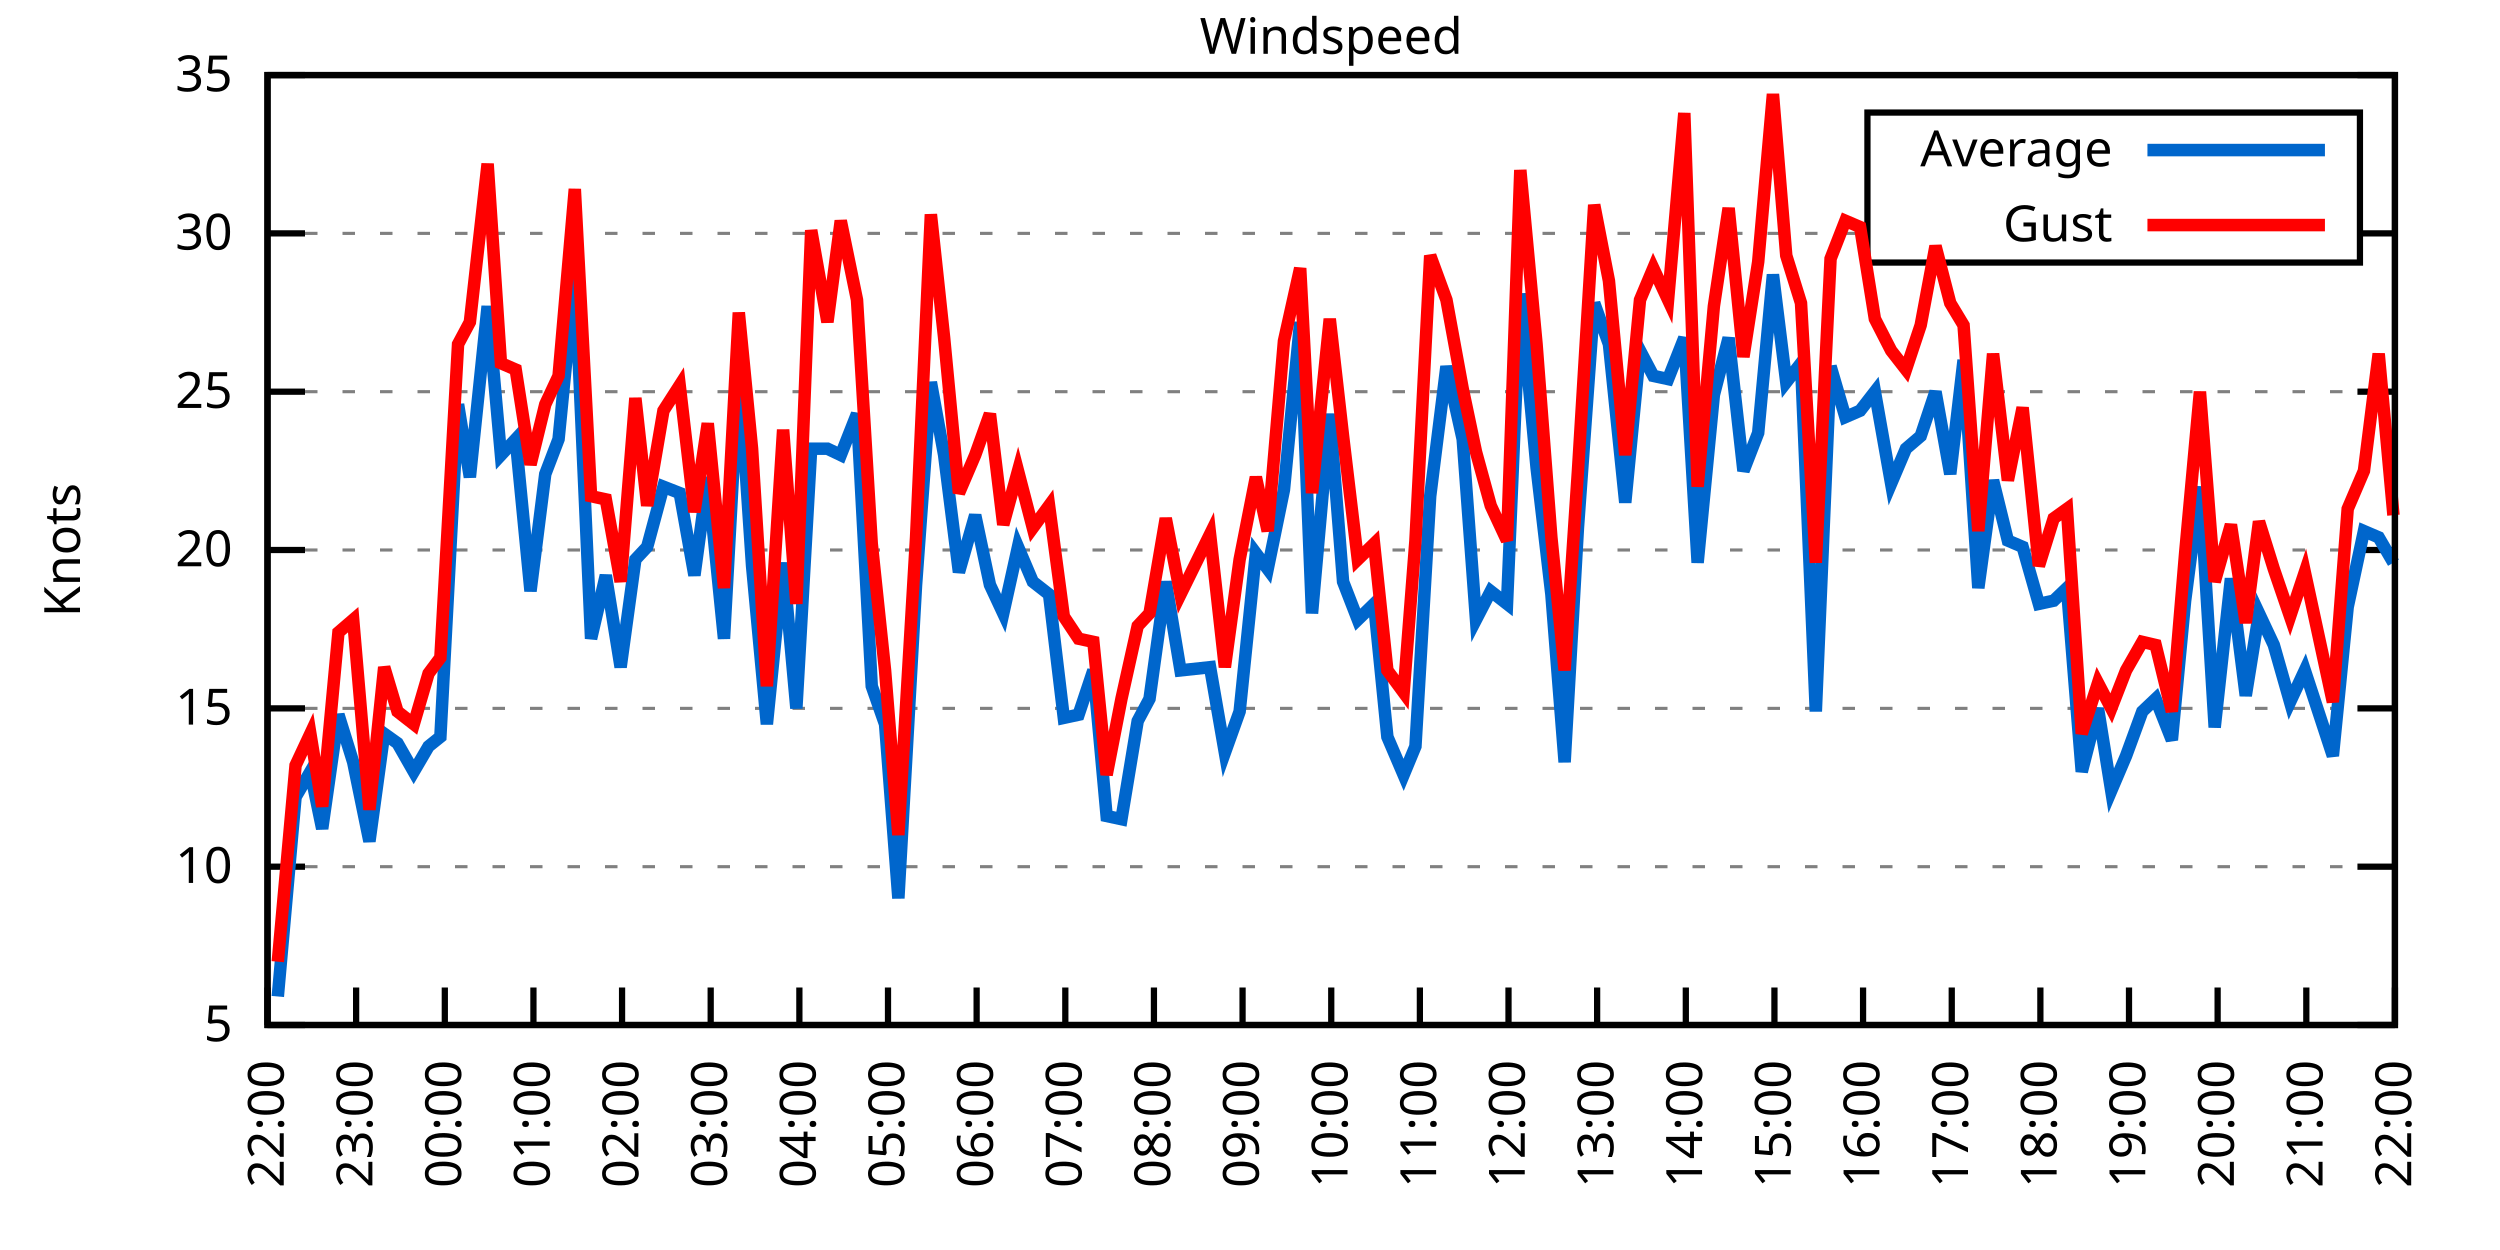
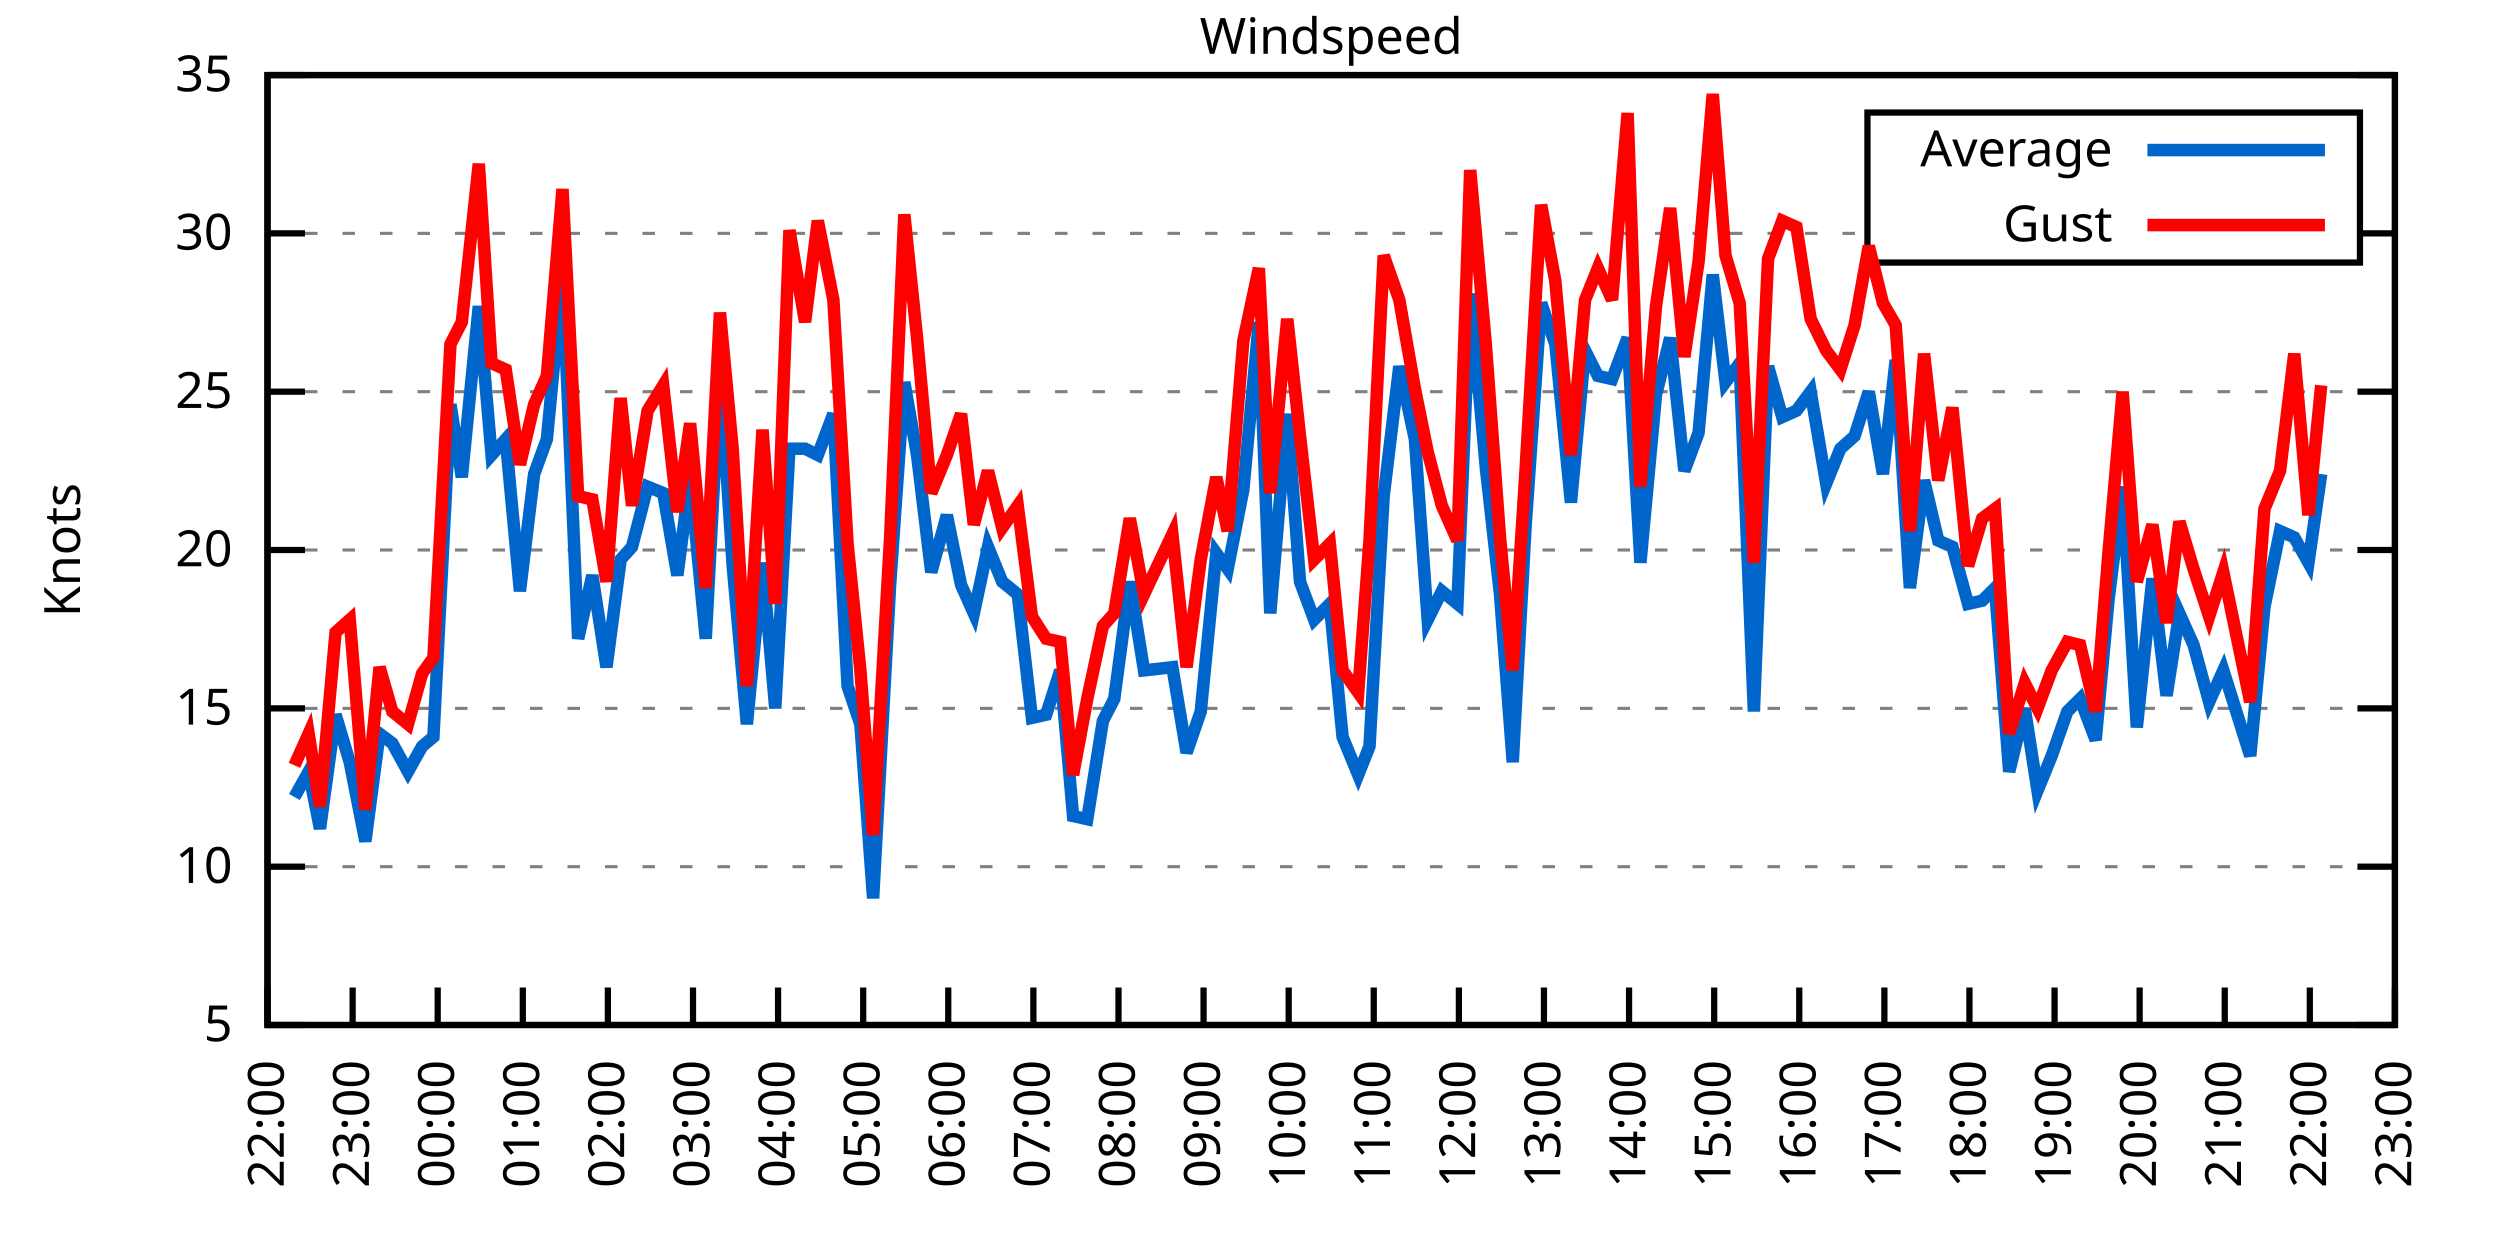
<svg xmlns="http://www.w3.org/2000/svg" xmlns:xlink="http://www.w3.org/1999/xlink" width="400" height="200" viewBox="0 0 400 200">
  <g id="gnuplot_canvas">
    <rect x="0" y="0" width="400" height="200" fill="none" />
    <defs>
      <circle id="gpDot" r="0.5" stroke-width="0.5" stroke="currentColor" />
      <path id="gpPt0" stroke-width="0.333" stroke="currentColor" d="M-1,0 h2 M0,-1 v2" />
      <path id="gpPt1" stroke-width="0.333" stroke="currentColor" d="M-1,-1 L1,1 M1,-1 L-1,1" />
      <path id="gpPt2" stroke-width="0.333" stroke="currentColor" d="M-1,0 L1,0 M0,-1 L0,1 M-1,-1 L1,1 M-1,1 L1,-1" />
      <rect id="gpPt3" stroke-width="0.333" stroke="currentColor" x="-1" y="-1" width="2" height="2" />
      <rect id="gpPt4" stroke-width="0.333" stroke="currentColor" fill="currentColor" x="-1" y="-1" width="2" height="2" />
      <circle id="gpPt5" stroke-width="0.333" stroke="currentColor" cx="0" cy="0" r="1" />
      <use xlink:href="#gpPt5" id="gpPt6" fill="currentColor" stroke="none" />
      <path id="gpPt7" stroke-width="0.333" stroke="currentColor" d="M0,-1.33 L-1.33,0.67 L1.33,0.67 z" />
      <use xlink:href="#gpPt7" id="gpPt8" fill="currentColor" stroke="none" />
      <use xlink:href="#gpPt7" id="gpPt9" stroke="currentColor" transform="rotate(180)" />
      <use xlink:href="#gpPt9" id="gpPt10" fill="currentColor" stroke="none" />
      <use xlink:href="#gpPt3" id="gpPt11" stroke="currentColor" transform="rotate(45)" />
      <use xlink:href="#gpPt11" id="gpPt12" fill="currentColor" stroke="none" />
      <path id="gpPt13" stroke-width="0.333" stroke="currentColor" d="M0,1.330 L1.265,0.411 L0.782,-1.067 L-0.782,-1.076 L-1.265,0.411 z" />
      <use xlink:href="#gpPt13" id="gpPt14" fill="currentColor" stroke="none" />
      <filter id="textbox" filterUnits="objectBoundingBox" x="0" y="0" height="1" width="1">
        <feFlood flood-color="white" flood-opacity="1" result="bgnd" />
        <feComposite in="SourceGraphic" in2="bgnd" operator="atop" />
      </filter>
      <filter id="greybox" filterUnits="objectBoundingBox" x="0" y="0" height="1" width="1">
        <feFlood flood-color="lightgrey" flood-opacity="1" result="grey" />
        <feComposite in="SourceGraphic" in2="grey" operator="atop" />
      </filter>
    </defs>
    <g fill="none" color="white" stroke="currentColor" stroke-width="1.00" stroke-linecap="butt" stroke-linejoin="miter">
</g>
    <g fill="none" color="black" stroke="currentColor" stroke-width="1.00" stroke-linecap="butt" stroke-linejoin="miter">
      <g stroke="none" shape-rendering="crispEdges">
        <polygon fill="rgb(255, 255, 255)" points="42.80,164.00 383.18,164.00 383.18,12.02 42.80,12.02 " />
      </g>
    </g>
    <g fill="none" color="black" stroke="currentColor" stroke-width="1.00" stroke-linecap="butt" stroke-linejoin="miter">
</g>
    <g fill="none" color="black" stroke="black" stroke-width="0.50" stroke-linecap="butt" stroke-linejoin="miter">
</g>
    <g fill="none" color="gray" stroke="currentColor" stroke-width="0.50" stroke-linecap="butt" stroke-linejoin="miter">
      <path stroke="gray" stroke-dasharray="2,4" class="gridline" d="M42.80,164.00 L383.19,164.00  " />
    </g>
    <g fill="none" color="gray" stroke="gray" stroke-width="1.00" stroke-linecap="butt" stroke-linejoin="miter">
</g>
    <g fill="none" color="black" stroke="currentColor" stroke-width="1.00" stroke-linecap="butt" stroke-linejoin="miter">
      <path stroke="black" d="M42.80,164.00 L48.80,164.00 M383.19,164.00 L377.19,164.00  " />
      <g transform="translate(37.20,166.60)" stroke="none" fill="black" font-family="Sans" font-size="8.00" text-anchor="end">
        <text>
          <tspan font-family="Sans"> 5</tspan>
        </text>
      </g>
    </g>
    <g fill="none" color="black" stroke="currentColor" stroke-width="1.00" stroke-linecap="butt" stroke-linejoin="miter">
</g>
    <g fill="none" color="black" stroke="black" stroke-width="0.50" stroke-linecap="butt" stroke-linejoin="miter">
</g>
    <g fill="none" color="gray" stroke="currentColor" stroke-width="0.50" stroke-linecap="butt" stroke-linejoin="miter">
      <path stroke="gray" stroke-dasharray="2,4" class="gridline" d="M42.80,138.67 L383.19,138.67  " />
    </g>
    <g fill="none" color="gray" stroke="gray" stroke-width="1.00" stroke-linecap="butt" stroke-linejoin="miter">
</g>
    <g fill="none" color="black" stroke="currentColor" stroke-width="1.00" stroke-linecap="butt" stroke-linejoin="miter">
      <path stroke="black" d="M42.80,138.67 L48.80,138.67 M383.19,138.67 L377.19,138.67  " />
      <g transform="translate(37.20,141.27)" stroke="none" fill="black" font-family="Sans" font-size="8.00" text-anchor="end">
        <text>
          <tspan font-family="Sans"> 10</tspan>
        </text>
      </g>
    </g>
    <g fill="none" color="black" stroke="currentColor" stroke-width="1.00" stroke-linecap="butt" stroke-linejoin="miter">
</g>
    <g fill="none" color="black" stroke="black" stroke-width="0.50" stroke-linecap="butt" stroke-linejoin="miter">
</g>
    <g fill="none" color="gray" stroke="currentColor" stroke-width="0.50" stroke-linecap="butt" stroke-linejoin="miter">
      <path stroke="gray" stroke-dasharray="2,4" class="gridline" d="M42.80,113.34 L383.19,113.34  " />
    </g>
    <g fill="none" color="gray" stroke="gray" stroke-width="1.00" stroke-linecap="butt" stroke-linejoin="miter">
</g>
    <g fill="none" color="black" stroke="currentColor" stroke-width="1.00" stroke-linecap="butt" stroke-linejoin="miter">
      <path stroke="black" d="M42.80,113.34 L48.80,113.34 M383.19,113.34 L377.19,113.34  " />
      <g transform="translate(37.20,115.94)" stroke="none" fill="black" font-family="Sans" font-size="8.00" text-anchor="end">
        <text>
          <tspan font-family="Sans"> 15</tspan>
        </text>
      </g>
    </g>
    <g fill="none" color="black" stroke="currentColor" stroke-width="1.00" stroke-linecap="butt" stroke-linejoin="miter">
</g>
    <g fill="none" color="black" stroke="black" stroke-width="0.50" stroke-linecap="butt" stroke-linejoin="miter">
</g>
    <g fill="none" color="gray" stroke="currentColor" stroke-width="0.50" stroke-linecap="butt" stroke-linejoin="miter">
      <path stroke="gray" stroke-dasharray="2,4" class="gridline" d="M42.80,88.00 L383.19,88.00  " />
    </g>
    <g fill="none" color="gray" stroke="gray" stroke-width="1.00" stroke-linecap="butt" stroke-linejoin="miter">
</g>
    <g fill="none" color="black" stroke="currentColor" stroke-width="1.00" stroke-linecap="butt" stroke-linejoin="miter">
      <path stroke="black" d="M42.80,88.00 L48.80,88.00 M383.19,88.00 L377.19,88.00  " />
      <g transform="translate(37.20,90.60)" stroke="none" fill="black" font-family="Sans" font-size="8.00" text-anchor="end">
        <text>
          <tspan font-family="Sans"> 20</tspan>
        </text>
      </g>
    </g>
    <g fill="none" color="black" stroke="currentColor" stroke-width="1.00" stroke-linecap="butt" stroke-linejoin="miter">
</g>
    <g fill="none" color="black" stroke="black" stroke-width="0.50" stroke-linecap="butt" stroke-linejoin="miter">
</g>
    <g fill="none" color="gray" stroke="currentColor" stroke-width="0.50" stroke-linecap="butt" stroke-linejoin="miter">
      <path stroke="gray" stroke-dasharray="2,4" class="gridline" d="M42.80,62.67 L383.19,62.67  " />
    </g>
    <g fill="none" color="gray" stroke="gray" stroke-width="1.00" stroke-linecap="butt" stroke-linejoin="miter">
</g>
    <g fill="none" color="black" stroke="currentColor" stroke-width="1.00" stroke-linecap="butt" stroke-linejoin="miter">
      <path stroke="black" d="M42.80,62.67 L48.80,62.67 M383.19,62.67 L377.19,62.67  " />
      <g transform="translate(37.20,65.27)" stroke="none" fill="black" font-family="Sans" font-size="8.00" text-anchor="end">
        <text>
          <tspan font-family="Sans"> 25</tspan>
        </text>
      </g>
    </g>
    <g fill="none" color="black" stroke="currentColor" stroke-width="1.00" stroke-linecap="butt" stroke-linejoin="miter">
</g>
    <g fill="none" color="black" stroke="black" stroke-width="0.50" stroke-linecap="butt" stroke-linejoin="miter">
</g>
    <g fill="none" color="gray" stroke="currentColor" stroke-width="0.50" stroke-linecap="butt" stroke-linejoin="miter">
      <path stroke="gray" stroke-dasharray="2,4" class="gridline" d="M42.80,37.34 L298.79,37.34 M377.59,37.34 L383.19,37.34  " />
    </g>
    <g fill="none" color="gray" stroke="gray" stroke-width="1.00" stroke-linecap="butt" stroke-linejoin="miter">
</g>
    <g fill="none" color="black" stroke="currentColor" stroke-width="1.00" stroke-linecap="butt" stroke-linejoin="miter">
      <path stroke="black" d="M42.80,37.34 L48.80,37.34 M383.19,37.34 L377.19,37.34  " />
      <g transform="translate(37.20,39.94)" stroke="none" fill="black" font-family="Sans" font-size="8.00" text-anchor="end">
        <text>
          <tspan font-family="Sans"> 30</tspan>
        </text>
      </g>
    </g>
    <g fill="none" color="black" stroke="currentColor" stroke-width="1.00" stroke-linecap="butt" stroke-linejoin="miter">
</g>
    <g fill="none" color="black" stroke="black" stroke-width="0.50" stroke-linecap="butt" stroke-linejoin="miter">
</g>
    <g fill="none" color="gray" stroke="currentColor" stroke-width="0.50" stroke-linecap="butt" stroke-linejoin="miter">
      <path stroke="gray" stroke-dasharray="2,4" class="gridline" d="M42.80,12.01 L383.19,12.01  " />
    </g>
    <g fill="none" color="gray" stroke="gray" stroke-width="1.00" stroke-linecap="butt" stroke-linejoin="miter">
</g>
    <g fill="none" color="black" stroke="currentColor" stroke-width="1.00" stroke-linecap="butt" stroke-linejoin="miter">
      <path stroke="black" d="M42.80,12.01 L48.80,12.01 M383.19,12.01 L377.19,12.01  " />
      <g transform="translate(37.20,14.61)" stroke="none" fill="black" font-family="Sans" font-size="8.00" text-anchor="end">
        <text>
          <tspan font-family="Sans"> 35</tspan>
        </text>
      </g>
    </g>
    <g fill="none" color="black" stroke="currentColor" stroke-width="1.00" stroke-linecap="butt" stroke-linejoin="miter">
      <path stroke="black" d="M42.80,164.00 L42.80,158.00  " />
      <g transform="translate(45.40,169.60) rotate(270.00)" stroke="none" fill="black" font-family="Sans" font-size="8.00" text-anchor="end">
        <text>
          <tspan font-family="Sans">22:00</tspan>
        </text>
      </g>
    </g>
    <g fill="none" color="black" stroke="currentColor" stroke-width="1.00" stroke-linecap="butt" stroke-linejoin="miter">
-       <path stroke="black" d="M56.98,164.00 L56.98,158.00  " />
-       <g transform="translate(59.58,169.60) rotate(270.00)" stroke="none" fill="black" font-family="Sans" font-size="8.00" text-anchor="end">
+       <path stroke="black" d="M56.42,164.00 L56.42,158.00  " />
+       <g transform="translate(59.02,169.60) rotate(270.00)" stroke="none" fill="black" font-family="Sans" font-size="8.00" text-anchor="end">
        <text>
          <tspan font-family="Sans">23:00</tspan>
        </text>
      </g>
    </g>
    <g fill="none" color="black" stroke="currentColor" stroke-width="1.00" stroke-linecap="butt" stroke-linejoin="miter">
-       <path stroke="black" d="M71.17,164.00 L71.17,158.00  " />
-       <g transform="translate(73.77,169.60) rotate(270.00)" stroke="none" fill="black" font-family="Sans" font-size="8.00" text-anchor="end">
+       <path stroke="black" d="M70.03,164.00 L70.03,158.00  " />
+       <g transform="translate(72.63,169.60) rotate(270.00)" stroke="none" fill="black" font-family="Sans" font-size="8.00" text-anchor="end">
        <text>
          <tspan font-family="Sans">00:00</tspan>
        </text>
      </g>
    </g>
    <g fill="none" color="black" stroke="currentColor" stroke-width="1.00" stroke-linecap="butt" stroke-linejoin="miter">
-       <path stroke="black" d="M85.35,164.00 L85.35,158.00  " />
-       <g transform="translate(87.95,169.60) rotate(270.00)" stroke="none" fill="black" font-family="Sans" font-size="8.00" text-anchor="end">
+       <path stroke="black" d="M83.65,164.00 L83.65,158.00  " />
+       <g transform="translate(86.25,169.60) rotate(270.00)" stroke="none" fill="black" font-family="Sans" font-size="8.00" text-anchor="end">
        <text>
          <tspan font-family="Sans">01:00</tspan>
        </text>
      </g>
    </g>
    <g fill="none" color="black" stroke="currentColor" stroke-width="1.00" stroke-linecap="butt" stroke-linejoin="miter">
-       <path stroke="black" d="M99.53,164.00 L99.53,158.00  " />
-       <g transform="translate(102.13,169.60) rotate(270.00)" stroke="none" fill="black" font-family="Sans" font-size="8.00" text-anchor="end">
+       <path stroke="black" d="M97.26,164.00 L97.26,158.00  " />
+       <g transform="translate(99.86,169.60) rotate(270.00)" stroke="none" fill="black" font-family="Sans" font-size="8.00" text-anchor="end">
        <text>
          <tspan font-family="Sans">02:00</tspan>
        </text>
      </g>
    </g>
    <g fill="none" color="black" stroke="currentColor" stroke-width="1.00" stroke-linecap="butt" stroke-linejoin="miter">
-       <path stroke="black" d="M113.71,164.00 L113.71,158.00  " />
-       <g transform="translate(116.31,169.60) rotate(270.00)" stroke="none" fill="black" font-family="Sans" font-size="8.00" text-anchor="end">
+       <path stroke="black" d="M110.88,164.00 L110.88,158.00  " />
+       <g transform="translate(113.48,169.60) rotate(270.00)" stroke="none" fill="black" font-family="Sans" font-size="8.00" text-anchor="end">
        <text>
          <tspan font-family="Sans">03:00</tspan>
        </text>
      </g>
    </g>
    <g fill="none" color="black" stroke="currentColor" stroke-width="1.00" stroke-linecap="butt" stroke-linejoin="miter">
-       <path stroke="black" d="M127.90,164.00 L127.90,158.00  " />
-       <g transform="translate(130.50,169.60) rotate(270.00)" stroke="none" fill="black" font-family="Sans" font-size="8.00" text-anchor="end">
+       <path stroke="black" d="M124.49,164.00 L124.49,158.00  " />
+       <g transform="translate(127.09,169.60) rotate(270.00)" stroke="none" fill="black" font-family="Sans" font-size="8.00" text-anchor="end">
        <text>
          <tspan font-family="Sans">04:00</tspan>
        </text>
      </g>
    </g>
    <g fill="none" color="black" stroke="currentColor" stroke-width="1.00" stroke-linecap="butt" stroke-linejoin="miter">
-       <path stroke="black" d="M142.08,164.00 L142.08,158.00  " />
-       <g transform="translate(144.68,169.60) rotate(270.00)" stroke="none" fill="black" font-family="Sans" font-size="8.00" text-anchor="end">
+       <path stroke="black" d="M138.11,164.00 L138.11,158.00  " />
+       <g transform="translate(140.71,169.60) rotate(270.00)" stroke="none" fill="black" font-family="Sans" font-size="8.00" text-anchor="end">
        <text>
          <tspan font-family="Sans">05:00</tspan>
        </text>
      </g>
    </g>
    <g fill="none" color="black" stroke="currentColor" stroke-width="1.00" stroke-linecap="butt" stroke-linejoin="miter">
-       <path stroke="black" d="M156.26,164.00 L156.26,158.00  " />
-       <g transform="translate(158.86,169.60) rotate(270.00)" stroke="none" fill="black" font-family="Sans" font-size="8.00" text-anchor="end">
+       <path stroke="black" d="M151.72,164.00 L151.72,158.00  " />
+       <g transform="translate(154.32,169.60) rotate(270.00)" stroke="none" fill="black" font-family="Sans" font-size="8.00" text-anchor="end">
        <text>
          <tspan font-family="Sans">06:00</tspan>
        </text>
      </g>
    </g>
    <g fill="none" color="black" stroke="currentColor" stroke-width="1.00" stroke-linecap="butt" stroke-linejoin="miter">
-       <path stroke="black" d="M170.45,164.00 L170.45,158.00  " />
-       <g transform="translate(173.05,169.60) rotate(270.00)" stroke="none" fill="black" font-family="Sans" font-size="8.00" text-anchor="end">
+       <path stroke="black" d="M165.34,164.00 L165.34,158.00  " />
+       <g transform="translate(167.94,169.60) rotate(270.00)" stroke="none" fill="black" font-family="Sans" font-size="8.00" text-anchor="end">
        <text>
          <tspan font-family="Sans">07:00</tspan>
        </text>
      </g>
    </g>
    <g fill="none" color="black" stroke="currentColor" stroke-width="1.00" stroke-linecap="butt" stroke-linejoin="miter">
-       <path stroke="black" d="M184.63,164.00 L184.63,158.00  " />
-       <g transform="translate(187.23,169.60) rotate(270.00)" stroke="none" fill="black" font-family="Sans" font-size="8.00" text-anchor="end">
+       <path stroke="black" d="M178.96,164.00 L178.96,158.00  " />
+       <g transform="translate(181.56,169.60) rotate(270.00)" stroke="none" fill="black" font-family="Sans" font-size="8.00" text-anchor="end">
        <text>
          <tspan font-family="Sans">08:00</tspan>
        </text>
      </g>
    </g>
    <g fill="none" color="black" stroke="currentColor" stroke-width="1.00" stroke-linecap="butt" stroke-linejoin="miter">
-       <path stroke="black" d="M198.81,164.00 L198.81,158.00  " />
-       <g transform="translate(201.41,169.60) rotate(270.00)" stroke="none" fill="black" font-family="Sans" font-size="8.00" text-anchor="end">
+       <path stroke="black" d="M192.57,164.00 L192.57,158.00  " />
+       <g transform="translate(195.17,169.60) rotate(270.00)" stroke="none" fill="black" font-family="Sans" font-size="8.00" text-anchor="end">
        <text>
          <tspan font-family="Sans">09:00</tspan>
        </text>
      </g>
    </g>
    <g fill="none" color="black" stroke="currentColor" stroke-width="1.00" stroke-linecap="butt" stroke-linejoin="miter">
-       <path stroke="black" d="M213.00,164.00 L213.00,158.00  " />
-       <g transform="translate(215.60,169.60) rotate(270.00)" stroke="none" fill="black" font-family="Sans" font-size="8.00" text-anchor="end">
+       <path stroke="black" d="M206.19,164.00 L206.19,158.00  " />
+       <g transform="translate(208.79,169.60) rotate(270.00)" stroke="none" fill="black" font-family="Sans" font-size="8.00" text-anchor="end">
        <text>
          <tspan font-family="Sans">10:00</tspan>
        </text>
      </g>
    </g>
    <g fill="none" color="black" stroke="currentColor" stroke-width="1.00" stroke-linecap="butt" stroke-linejoin="miter">
-       <path stroke="black" d="M227.18,164.00 L227.18,158.00  " />
-       <g transform="translate(229.78,169.60) rotate(270.00)" stroke="none" fill="black" font-family="Sans" font-size="8.00" text-anchor="end">
+       <path stroke="black" d="M219.80,164.00 L219.80,158.00  " />
+       <g transform="translate(222.40,169.60) rotate(270.00)" stroke="none" fill="black" font-family="Sans" font-size="8.00" text-anchor="end">
        <text>
          <tspan font-family="Sans">11:00</tspan>
        </text>
      </g>
    </g>
    <g fill="none" color="black" stroke="currentColor" stroke-width="1.00" stroke-linecap="butt" stroke-linejoin="miter">
-       <path stroke="black" d="M241.36,164.00 L241.36,158.00  " />
-       <g transform="translate(243.96,169.60) rotate(270.00)" stroke="none" fill="black" font-family="Sans" font-size="8.00" text-anchor="end">
+       <path stroke="black" d="M233.42,164.00 L233.42,158.00  " />
+       <g transform="translate(236.02,169.60) rotate(270.00)" stroke="none" fill="black" font-family="Sans" font-size="8.00" text-anchor="end">
        <text>
          <tspan font-family="Sans">12:00</tspan>
        </text>
      </g>
    </g>
    <g fill="none" color="black" stroke="currentColor" stroke-width="1.00" stroke-linecap="butt" stroke-linejoin="miter">
-       <path stroke="black" d="M255.54,164.00 L255.54,158.00  " />
-       <g transform="translate(258.14,169.60) rotate(270.00)" stroke="none" fill="black" font-family="Sans" font-size="8.00" text-anchor="end">
+       <path stroke="black" d="M247.03,164.00 L247.03,158.00  " />
+       <g transform="translate(249.63,169.60) rotate(270.00)" stroke="none" fill="black" font-family="Sans" font-size="8.00" text-anchor="end">
        <text>
          <tspan font-family="Sans">13:00</tspan>
        </text>
      </g>
    </g>
    <g fill="none" color="black" stroke="currentColor" stroke-width="1.00" stroke-linecap="butt" stroke-linejoin="miter">
-       <path stroke="black" d="M269.73,164.00 L269.73,158.00  " />
-       <g transform="translate(272.33,169.60) rotate(270.00)" stroke="none" fill="black" font-family="Sans" font-size="8.00" text-anchor="end">
+       <path stroke="black" d="M260.65,164.00 L260.65,158.00  " />
+       <g transform="translate(263.25,169.60) rotate(270.00)" stroke="none" fill="black" font-family="Sans" font-size="8.00" text-anchor="end">
        <text>
          <tspan font-family="Sans">14:00</tspan>
        </text>
      </g>
    </g>
    <g fill="none" color="black" stroke="currentColor" stroke-width="1.00" stroke-linecap="butt" stroke-linejoin="miter">
-       <path stroke="black" d="M283.91,164.00 L283.91,158.00  " />
-       <g transform="translate(286.51,169.60) rotate(270.00)" stroke="none" fill="black" font-family="Sans" font-size="8.00" text-anchor="end">
+       <path stroke="black" d="M274.27,164.00 L274.27,158.00  " />
+       <g transform="translate(276.87,169.60) rotate(270.00)" stroke="none" fill="black" font-family="Sans" font-size="8.00" text-anchor="end">
        <text>
          <tspan font-family="Sans">15:00</tspan>
        </text>
      </g>
    </g>
    <g fill="none" color="black" stroke="currentColor" stroke-width="1.00" stroke-linecap="butt" stroke-linejoin="miter">
-       <path stroke="black" d="M298.09,164.00 L298.09,158.00  " />
-       <g transform="translate(300.69,169.60) rotate(270.00)" stroke="none" fill="black" font-family="Sans" font-size="8.00" text-anchor="end">
+       <path stroke="black" d="M287.88,164.00 L287.88,158.00  " />
+       <g transform="translate(290.48,169.60) rotate(270.00)" stroke="none" fill="black" font-family="Sans" font-size="8.00" text-anchor="end">
        <text>
          <tspan font-family="Sans">16:00</tspan>
        </text>
      </g>
    </g>
    <g fill="none" color="black" stroke="currentColor" stroke-width="1.00" stroke-linecap="butt" stroke-linejoin="miter">
-       <path stroke="black" d="M312.28,164.00 L312.28,158.00  " />
-       <g transform="translate(314.88,169.60) rotate(270.00)" stroke="none" fill="black" font-family="Sans" font-size="8.00" text-anchor="end">
+       <path stroke="black" d="M301.50,164.00 L301.50,158.00  " />
+       <g transform="translate(304.10,169.60) rotate(270.00)" stroke="none" fill="black" font-family="Sans" font-size="8.00" text-anchor="end">
        <text>
          <tspan font-family="Sans">17:00</tspan>
        </text>
      </g>
    </g>
    <g fill="none" color="black" stroke="currentColor" stroke-width="1.00" stroke-linecap="butt" stroke-linejoin="miter">
-       <path stroke="black" d="M326.46,164.00 L326.46,158.00  " />
-       <g transform="translate(329.06,169.60) rotate(270.00)" stroke="none" fill="black" font-family="Sans" font-size="8.00" text-anchor="end">
+       <path stroke="black" d="M315.11,164.00 L315.11,158.00  " />
+       <g transform="translate(317.71,169.60) rotate(270.00)" stroke="none" fill="black" font-family="Sans" font-size="8.00" text-anchor="end">
        <text>
          <tspan font-family="Sans">18:00</tspan>
        </text>
      </g>
    </g>
    <g fill="none" color="black" stroke="currentColor" stroke-width="1.00" stroke-linecap="butt" stroke-linejoin="miter">
-       <path stroke="black" d="M340.64,164.00 L340.64,158.00  " />
-       <g transform="translate(343.24,169.60) rotate(270.00)" stroke="none" fill="black" font-family="Sans" font-size="8.00" text-anchor="end">
+       <path stroke="black" d="M328.73,164.00 L328.73,158.00  " />
+       <g transform="translate(331.33,169.60) rotate(270.00)" stroke="none" fill="black" font-family="Sans" font-size="8.00" text-anchor="end">
        <text>
          <tspan font-family="Sans">19:00</tspan>
        </text>
      </g>
    </g>
    <g fill="none" color="black" stroke="currentColor" stroke-width="1.00" stroke-linecap="butt" stroke-linejoin="miter">
-       <path stroke="black" d="M354.82,164.00 L354.82,158.00  " />
-       <g transform="translate(357.42,169.60) rotate(270.00)" stroke="none" fill="black" font-family="Sans" font-size="8.00" text-anchor="end">
+       <path stroke="black" d="M342.34,164.00 L342.34,158.00  " />
+       <g transform="translate(344.94,169.60) rotate(270.00)" stroke="none" fill="black" font-family="Sans" font-size="8.00" text-anchor="end">
        <text>
          <tspan font-family="Sans">20:00</tspan>
        </text>
      </g>
    </g>
    <g fill="none" color="black" stroke="currentColor" stroke-width="1.00" stroke-linecap="butt" stroke-linejoin="miter">
-       <path stroke="black" d="M369.01,164.00 L369.01,158.00  " />
-       <g transform="translate(371.61,169.60) rotate(270.00)" stroke="none" fill="black" font-family="Sans" font-size="8.00" text-anchor="end">
+       <path stroke="black" d="M355.96,164.00 L355.96,158.00  " />
+       <g transform="translate(358.56,169.60) rotate(270.00)" stroke="none" fill="black" font-family="Sans" font-size="8.00" text-anchor="end">
        <text>
          <tspan font-family="Sans">21:00</tspan>
+         </text>
+       </g>
+     </g>
+     <g fill="none" color="black" stroke="currentColor" stroke-width="1.00" stroke-linecap="butt" stroke-linejoin="miter">
+       <path stroke="black" d="M369.57,164.00 L369.57,158.00  " />
+       <g transform="translate(372.17,169.60) rotate(270.00)" stroke="none" fill="black" font-family="Sans" font-size="8.00" text-anchor="end">
+         <text>
+           <tspan font-family="Sans">22:00</tspan>
        </text>
      </g>
    </g>
    <g fill="none" color="black" stroke="currentColor" stroke-width="1.00" stroke-linecap="butt" stroke-linejoin="miter">
      <path stroke="black" d="M383.19,164.00 L383.19,158.00  " />
      <g transform="translate(385.79,169.60) rotate(270.00)" stroke="none" fill="black" font-family="Sans" font-size="8.00" text-anchor="end">
        <text>
-           <tspan font-family="Sans">22:00</tspan>
+           <tspan font-family="Sans">23:00</tspan>
        </text>
      </g>
    </g>
    <g fill="none" color="black" stroke="currentColor" stroke-width="1.00" stroke-linecap="butt" stroke-linejoin="miter">
</g>
    <g fill="none" color="black" stroke="currentColor" stroke-width="1.00" stroke-linecap="butt" stroke-linejoin="miter">
      <path stroke="black" d="M42.80,12.01 L42.80,164.00 L383.19,164.00 L383.19,12.01 L42.80,12.01 Z  " />
    </g>
    <g fill="none" color="black" stroke="currentColor" stroke-width="1.00" stroke-linecap="butt" stroke-linejoin="miter">
</g>
    <g fill="none" color="black" stroke="currentColor" stroke-width="1.00" stroke-linecap="butt" stroke-linejoin="miter">
      <path stroke="black" d="M298.79,42.01 L298.79,18.01 L377.59,18.01 L377.59,42.01 L298.79,42.01 Z  " />
    </g>
    <g id="Windspeed_plot_1">
      <g fill="none" color="white" stroke="black" stroke-width="2.00" stroke-linecap="butt" stroke-linejoin="miter">
</g>
      <g fill="none" color="black" stroke="currentColor" stroke-width="2.00" stroke-linecap="butt" stroke-linejoin="miter">
        <g transform="translate(337.99,26.61)" stroke="none" fill="black" font-family="Sans" font-size="8.00" text-anchor="end">
          <text>
            <tspan font-family="Sans">Average</tspan>
          </text>
        </g>
      </g>
      <g fill="none" color="black" stroke="currentColor" stroke-width="2.00" stroke-linecap="butt" stroke-linejoin="miter">
-         <path stroke="rgb(  0, 102, 204)" d="M343.59,24.01 L371.99,24.01 M44.45,159.44 L47.29,127.52 L49.66,123.47 L51.55,132.59 L54.15,114.35 L56.51,121.95   L59.11,134.62 L61.47,117.39 L63.60,118.91 L66.20,123.47 L68.57,119.42 L70.46,117.90 L73.29,64.70 L75.18,76.35   L78.02,48.99 L80.15,72.81 L82.51,70.27 L84.88,94.59 L87.24,75.85 L89.37,70.27 L91.97,43.93 L94.57,102.19   L96.93,92.06 L99.30,106.75 L101.66,89.52 L103.55,87.50 L106.15,77.87 L108.75,78.89 L111.11,92.06 L113.24,76.35   L115.84,102.19 L118.21,59.13 L120.33,90.54 L122.70,115.87 L125.30,90.03 L127.42,113.34 L129.79,71.79 L132.39,71.79   L134.52,72.81 L137.12,66.22 L139.48,109.79 L141.61,115.87 L143.74,143.73 L146.57,93.58 L148.94,61.15 L151.06,72.81   L153.43,91.55 L156.03,82.43 L158.39,93.58 L160.52,98.14 L162.88,87.50 L165.25,93.07 L167.85,95.10 L170.21,114.86   L172.57,114.35 L174.94,107.26 L177.06,130.56 L179.43,131.07 L182.03,115.36 L183.92,111.82 L186.52,93.07 L188.88,107.26   L193.61,106.75 L195.98,120.43 L198.34,113.84 L200.94,88.51 L202.83,91.04 L205.43,78.38 L208.03,51.53 L209.92,98.14   L212.76,66.22 L214.89,93.07 L217.25,99.15 L219.85,96.62 L221.98,117.90 L224.58,123.98 L226.47,119.42 L228.83,79.39   L231.43,58.62 L234.03,70.27 L236.16,99.15 L238.52,94.59 L241.12,96.62 L243.25,46.97 L245.85,74.83 L248.22,95.10   L250.34,121.95 L252.47,84.46 L255.07,48.49 L257.43,55.07 L260.04,80.41 L262.40,56.09 L264.53,60.14 L266.89,60.65   L269.49,54.06 L271.62,90.03 L274.22,63.18 L276.58,54.06 L278.95,75.34 L281.31,69.26 L283.67,43.93 L285.80,61.15   L288.16,58.11 L290.53,113.84 L292.89,58.62 L295.26,66.73 L297.62,65.71 L299.98,62.67 L302.58,77.37 L304.95,71.79   L307.31,69.77 L309.68,62.67 L312.04,75.85 L314.17,57.61 L316.53,94.08 L318.89,76.86 L321.26,86.49 L323.62,87.50   L326.22,96.62 L328.59,96.11 L330.71,94.08 L333.08,123.47 L335.68,113.34 L337.80,126.51 L340.17,120.94 L342.77,113.84   L344.90,111.82 L347.50,118.40 L349.62,96.11 L351.99,77.87 L354.35,116.38 L356.95,92.56 L359.32,111.31 L361.44,98.14   L363.81,103.20 L366.41,112.32 L368.77,107.26 L373.26,120.94 L375.63,97.12 L378.23,84.97 L380.59,85.98 L382.95,90.03    " />
+         <path stroke="rgb(  0, 102, 204)" d="M343.59,24.01 L371.99,24.01 M47.11,127.52 L49.38,123.47 L51.20,132.59 L53.69,114.35 L55.96,121.95 L58.46,134.62   L60.73,117.39 L62.77,118.91 L65.27,123.47 L67.54,119.42 L69.35,117.90 L72.07,64.70 L73.89,76.35 L76.61,48.99   L78.65,72.81 L80.92,70.27 L83.19,94.59 L85.46,75.85 L87.50,70.27 L90.00,43.93 L92.50,102.19 L94.77,92.06   L97.04,106.75 L99.30,89.52 L101.12,87.50 L103.62,77.87 L106.11,78.89 L108.38,92.06 L110.42,76.35 L112.92,102.19   L115.19,59.13 L117.23,90.54 L119.50,115.87 L122.00,90.03 L124.04,113.34 L126.31,71.79 L128.81,71.79 L130.85,72.81   L133.34,66.22 L135.61,109.79 L137.66,115.87 L139.70,143.73 L142.42,93.58 L144.69,61.15 L146.73,72.81 L149.00,91.55   L151.50,82.43 L153.77,93.58 L155.81,98.14 L158.08,87.50 L160.35,93.07 L162.84,95.10 L165.11,114.86 L167.38,114.35   L169.65,107.26 L171.69,130.56 L173.96,131.07 L176.46,115.36 L178.28,111.82 L180.77,93.07 L183.04,107.26 L187.58,106.75   L189.85,120.43 L192.12,113.84 L194.61,88.51 L196.43,91.04 L198.93,78.38 L201.42,51.53 L203.24,98.14 L205.96,66.22   L208.00,93.07 L210.27,99.15 L212.77,96.62 L214.81,117.90 L217.31,123.98 L219.12,119.42 L221.39,79.39 L223.89,58.62   L226.38,70.27 L228.43,99.15 L230.70,94.59 L233.19,96.62 L235.23,46.97 L237.73,74.83 L240.00,95.10 L242.04,121.95   L244.08,84.46 L246.58,48.49 L248.85,55.07 L251.35,80.41 L253.61,56.09 L255.66,60.14 L257.93,60.65 L260.42,54.06   L262.47,90.03 L264.96,63.18 L267.23,54.06 L269.50,75.34 L271.77,69.26 L274.04,43.93 L276.08,61.15 L278.35,58.11   L280.62,113.84 L282.89,58.62 L285.16,66.73 L287.43,65.71 L289.70,62.67 L292.19,77.37 L294.46,71.79 L296.73,69.77   L299.00,62.67 L301.27,75.85 L303.31,57.61 L305.58,94.08 L307.85,76.86 L310.12,86.49 L312.39,87.50 L314.89,96.62   L317.15,96.11 L319.20,94.08 L321.47,123.47 L323.96,113.34 L326.00,126.51 L328.27,120.94 L330.77,113.84 L332.81,111.82   L335.31,118.40 L337.35,96.11 L339.62,77.87 L341.89,116.38 L344.39,92.56 L346.65,111.31 L348.70,98.14 L350.97,103.20   L353.46,112.32 L355.73,107.26 L360.04,120.94 L362.31,97.12 L364.81,84.97 L367.08,85.98 L369.35,90.03 L371.39,75.85    " />
      </g>
    </g>
    <g id="Windspeed_plot_2">
      <g fill="none" color="black" stroke="currentColor" stroke-width="2.00" stroke-linecap="butt" stroke-linejoin="miter">
        <g transform="translate(337.99,38.61)" stroke="none" fill="black" font-family="Sans" font-size="8.00" text-anchor="end">
          <text>
            <tspan font-family="Sans">Gust</tspan>
          </text>
        </g>
      </g>
      <g fill="none" color="black" stroke="currentColor" stroke-width="2.00" stroke-linecap="butt" stroke-linejoin="miter">
-         <path stroke="rgb(255,   0,   0)" d="M343.59,36.01 L371.99,36.01 M44.45,153.87 L47.29,122.46 L49.66,117.39 L51.55,129.04 L54.15,101.18 L56.51,99.15   L59.11,129.55 L61.47,106.75 L63.60,113.84 L66.20,115.87 L68.57,107.76 L70.46,105.23 L73.29,55.07 L75.18,51.53   L78.02,26.20 L80.15,58.11 L82.51,59.13 L84.88,74.33 L87.24,64.70 L89.37,60.14 L91.97,30.25 L94.57,79.39   L96.93,79.90 L99.30,93.07 L101.66,63.69 L103.55,80.91 L106.15,65.71 L108.75,61.66 L111.11,81.93 L113.24,67.74   L115.84,94.08 L118.21,50.01 L120.33,71.79 L122.70,109.79 L125.30,68.75 L127.42,96.62 L129.79,36.84 L132.39,51.53   L134.52,35.32 L137.12,47.98 L139.48,86.99 L141.61,107.26 L143.74,133.60 L146.57,85.98 L148.94,34.30 L151.06,54.06   L153.43,78.89 L156.03,72.81 L158.39,66.22 L160.52,83.95 L162.88,75.34 L165.25,84.46 L167.85,80.91 L170.21,98.64   L172.57,102.19 L174.94,102.70 L177.06,123.98 L179.43,111.82 L182.03,100.16 L183.92,98.14 L186.52,82.94 L188.88,95.10   L193.61,85.47 L195.98,106.75 L198.34,89.52 L200.94,76.35 L202.83,84.97 L205.43,54.57 L208.03,42.91 L209.92,78.89   L212.76,51.02 L214.89,69.77 L217.25,89.52 L219.85,86.99 L221.98,107.26 L224.58,110.80 L226.47,86.49 L228.83,40.89   L231.43,47.98 L234.03,62.17 L236.16,72.30 L238.52,80.91 L241.12,86.49 L243.25,27.21 L245.85,55.07 L248.22,85.98   L250.34,107.26 L252.47,75.34 L255.07,32.78 L257.43,44.94 L260.04,72.81 L262.40,47.98 L264.53,42.91 L266.89,47.98   L269.49,18.09 L271.62,77.87 L274.22,48.99 L276.58,33.29 L278.95,57.10 L281.31,41.90 L283.67,15.05 L285.80,40.89   L288.16,48.49 L290.53,90.03 L292.89,41.39 L295.26,35.32 L297.62,36.33 L299.98,51.02 L302.58,56.09 L304.95,59.13   L307.31,52.03 L309.68,39.37 L312.04,48.49 L314.17,52.03 L316.53,84.97 L318.89,56.59 L321.26,76.86 L323.62,65.21   L326.22,90.54 L328.59,82.94 L330.71,81.42 L333.08,117.39 L335.68,109.28 L337.80,113.34 L340.17,107.26 L342.77,102.70   L344.90,103.20 L347.50,113.84 L349.62,88.51 L351.99,62.67 L354.35,93.07 L356.95,83.95 L359.32,99.66 L361.44,83.45   L363.81,91.04 L366.41,98.64 L368.77,91.55 L373.26,112.32 L375.63,81.42 L378.23,75.34 L380.59,56.59 L382.95,82.43    " />
+         <path stroke="rgb(255,   0,   0)" d="M343.59,36.01 L371.99,36.01 M47.11,122.46 L49.38,117.39 L51.20,129.04 L53.69,101.18 L55.96,99.15 L58.46,129.55   L60.73,106.75 L62.77,113.84 L65.27,115.87 L67.54,107.76 L69.35,105.23 L72.07,55.07 L73.89,51.53 L76.61,26.20   L78.65,58.11 L80.92,59.13 L83.19,74.33 L85.46,64.70 L87.50,60.14 L90.00,30.25 L92.50,79.39 L94.77,79.90   L97.04,93.07 L99.30,63.69 L101.12,80.91 L103.62,65.71 L106.11,61.66 L108.38,81.93 L110.42,67.74 L112.92,94.08   L115.19,50.01 L117.23,71.79 L119.50,109.79 L122.00,68.75 L124.04,96.62 L126.31,36.84 L128.81,51.53 L130.85,35.32   L133.34,47.98 L135.61,86.99 L137.66,107.26 L139.70,133.60 L142.42,85.98 L144.69,34.30 L146.73,54.06 L149.00,78.89   L151.50,72.81 L153.77,66.22 L155.81,83.95 L158.08,75.34 L160.35,84.46 L162.84,80.91 L165.11,98.64 L167.38,102.19   L169.65,102.70 L171.69,123.98 L173.96,111.82 L176.46,100.16 L178.28,98.14 L180.77,82.94 L183.04,95.10 L187.58,85.47   L189.85,106.75 L192.12,89.52 L194.61,76.35 L196.43,84.97 L198.93,54.57 L201.42,42.91 L203.24,78.89 L205.96,51.02   L208.00,69.77 L210.27,89.52 L212.77,86.99 L214.81,107.26 L217.31,110.80 L219.12,86.49 L221.39,40.89 L223.89,47.98   L226.38,62.17 L228.43,72.30 L230.70,80.91 L233.19,86.49 L235.23,27.21 L237.73,55.07 L240.00,85.98 L242.04,107.26   L244.08,75.34 L246.58,32.78 L248.85,44.94 L251.35,72.81 L253.61,47.98 L255.66,42.91 L257.93,47.98 L260.42,18.09   L262.47,77.87 L264.96,48.99 L267.23,33.29 L269.50,57.10 L271.77,41.90 L274.04,15.05 L276.08,40.89 L278.35,48.49   L280.62,90.03 L282.89,41.39 L285.16,35.32 L287.43,36.33 L289.70,51.02 L292.19,56.09 L294.46,59.13 L296.73,52.03   L299.00,39.37 L301.27,48.49 L303.31,52.03 L305.58,84.97 L307.85,56.59 L310.12,76.86 L312.39,65.21 L314.89,90.54   L317.15,82.94 L319.20,81.42 L321.47,117.39 L323.96,109.28 L326.00,113.34 L328.27,107.26 L330.77,102.70 L332.81,103.20   L335.31,113.84 L337.35,88.51 L339.62,62.67 L341.89,93.07 L344.39,83.95 L346.65,99.66 L348.70,83.45 L350.97,91.04   L353.46,98.64 L355.73,91.55 L360.04,112.32 L362.31,81.42 L364.81,75.34 L367.08,56.59 L369.35,82.43 L371.39,61.66    " />
      </g>
    </g>
    <g fill="none" color="black" stroke="currentColor" stroke-width="2.00" stroke-linecap="butt" stroke-linejoin="miter">
</g>
    <g fill="none" color="black" stroke="black" stroke-width="1.00" stroke-linecap="butt" stroke-linejoin="miter">
</g>
    <g fill="none" color="black" stroke="currentColor" stroke-width="1.00" stroke-linecap="butt" stroke-linejoin="miter">
      <path stroke="black" d="M42.80,12.01 L42.80,164.00 L383.19,164.00 L383.19,12.01 L42.80,12.01 Z  " />
      <g transform="translate(12.80,88.01) rotate(270.00)" stroke="none" fill="black" font-family="Sans" font-size="8.00" text-anchor="middle">
        <text>
          <tspan font-family="Sans">Knots</tspan>
        </text>
      </g>
    </g>
    <g fill="none" color="black" stroke="currentColor" stroke-width="1.00" stroke-linecap="butt" stroke-linejoin="miter">
</g>
    <g fill="none" color="black" stroke="currentColor" stroke-width="1.00" stroke-linecap="butt" stroke-linejoin="miter">
      <g transform="translate(212.99,8.61)" stroke="none" fill="black" font-family="Sans" font-size="8.00" text-anchor="middle">
        <text>
          <tspan font-family="Sans">Windspeed</tspan>
        </text>
      </g>
    </g>
    <g fill="none" color="black" stroke="currentColor" stroke-width="1.00" stroke-linecap="butt" stroke-linejoin="miter">
</g>
  </g>
</svg>
